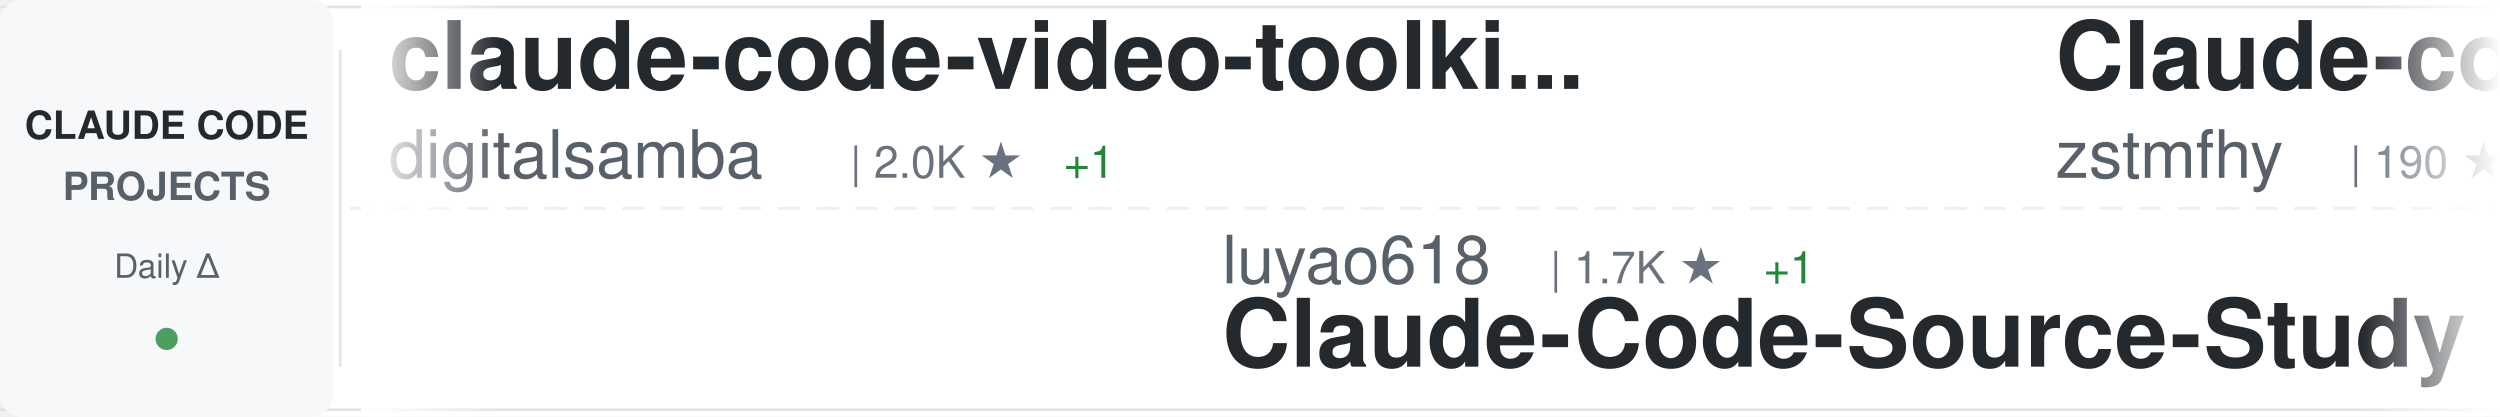
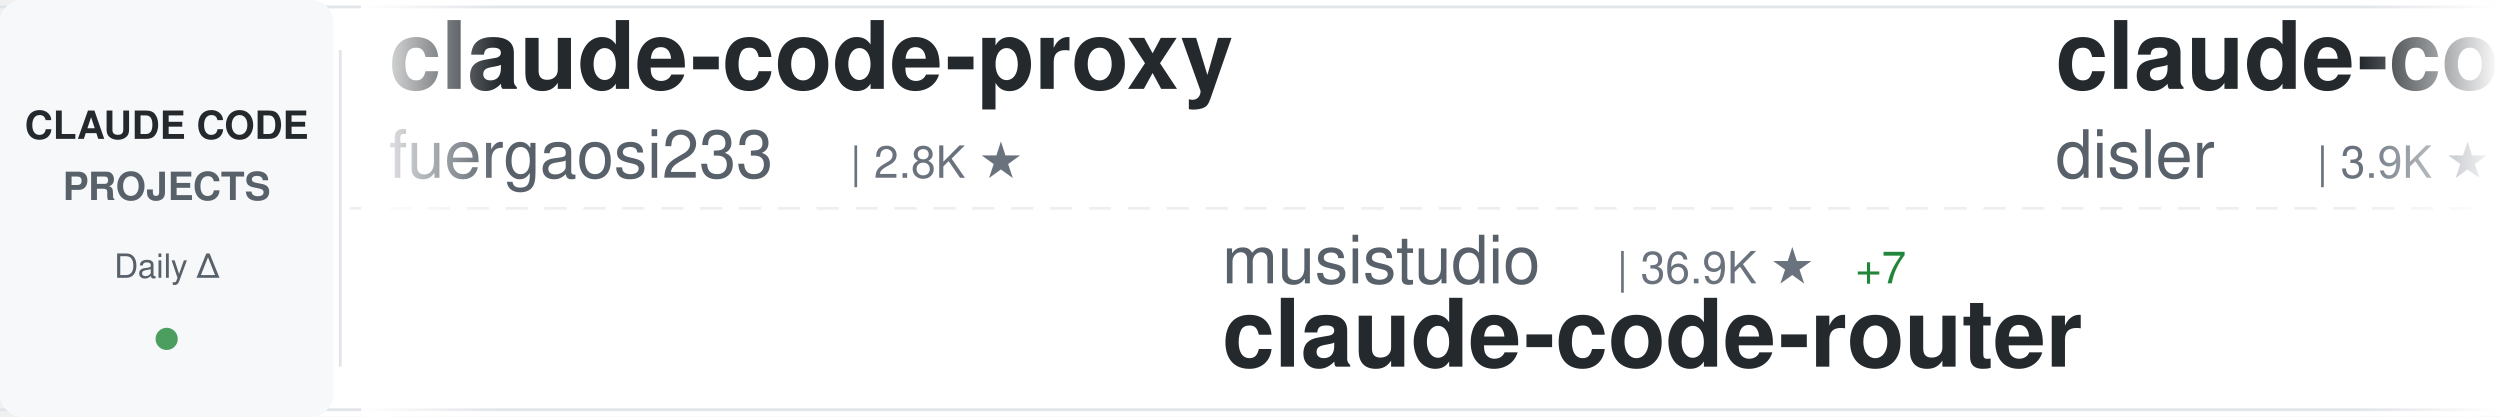
<svg xmlns="http://www.w3.org/2000/svg" width="900" height="150">
  <defs>
    <linearGradient id="awesomeLeftFade" x1="0%" y1="0%" x2="100%" y2="0%">
      <stop offset="0%" style="stop-color:#ffffff;stop-opacity:1" />
      <stop offset="100%" style="stop-color:#ffffff;stop-opacity:0" />
    </linearGradient>
    <linearGradient id="awesomeRightFade" x1="0%" y1="0%" x2="100%" y2="0%">
      <stop offset="0%" style="stop-color:#ffffff;stop-opacity:0" />
      <stop offset="100%" style="stop-color:#ffffff;stop-opacity:1" />
    </linearGradient>
  </defs>
  <rect width="900" height="150" fill="#ffffff" rx="8" />
  <rect x="0" y="2" width="900" height="1" fill="#e1e4e8" />
  <rect x="0" y="147" width="900" height="1" fill="#e1e4e8" />
  <line x1="0" y1="75" x2="900" y2="75" stroke="#e1e4e8" stroke-width="1" stroke-dasharray="8 6" opacity="0.6" />
  <rect x="0" y="0" width="120" height="150" fill="#f6f8fa" rx="8" />
  <text x="60" y="50" font-family="-apple-system, BlinkMacSystemFont, 'Segoe UI', Helvetica, Arial, sans-serif" font-size="14" font-weight="600" fill="#24292e" text-anchor="middle">CLAUDE CODE</text>
  <text x="60" y="72" font-family="-apple-system, BlinkMacSystemFont, 'Segoe UI', Helvetica, Arial, sans-serif" font-size="14" font-weight="600" fill="#586069" text-anchor="middle">PROJECTS</text>
  <text x="60" y="100" font-family="-apple-system, BlinkMacSystemFont, 'Segoe UI', Helvetica, Arial, sans-serif" font-size="12" font-weight="500" fill="#586069" text-anchor="middle">Daily Δ</text>
  <circle cx="60" cy="122" r="4" fill="#22863a" opacity="0.8" />
  <rect x="122" y="18" width="1" height="114" fill="#e1e4e8" />
  <clipPath id="awesomeTickerClip">
    <rect x="130" y="0" width="770" height="150" />
  </clipPath>
  <g clip-path="url(#awesomeTickerClip)">
    <g id="awesomeTickerItems">
      <animateTransform attributeName="transform" attributeType="XML" type="translate" from="0 0" to="-3000 0" dur="54s" repeatCount="indefinite" />
      <g transform="translate(0, 0)">
-         <text x="140" y="32" font-family="-apple-system, BlinkMacSystemFont, 'Segoe UI', Helvetica, Arial, sans-serif" font-size="34" font-weight="600" fill="#24292e">claude-code-video-toolki...</text>
-         <text x="140" y="64" font-family="-apple-system, BlinkMacSystemFont, 'Segoe UI', Helvetica, Arial, sans-serif" font-size="24" font-weight="400" fill="#586069">digitalsamba</text>
-         <text x="306" y="64" font-family="-apple-system, BlinkMacSystemFont, 'Segoe UI', Helvetica, Arial, sans-serif" font-size="16" font-weight="500" fill="#6a737d">| 2.0K ★</text>
-         <text x="383" y="64" font-family="-apple-system, BlinkMacSystemFont, 'Segoe UI', Helvetica, Arial, sans-serif" font-size="16" font-weight="500" fill="#22863a"> +1</text>
+         <text x="140" y="32" font-family="-apple-system, BlinkMacSystemFont, 'Segoe UI', Helvetica, Arial, sans-serif" font-size="34" font-weight="600" fill="#24292e">claude-code-proxy</text>
+         <text x="140" y="64" font-family="-apple-system, BlinkMacSystemFont, 'Segoe UI', Helvetica, Arial, sans-serif" font-size="24" font-weight="400" fill="#586069">fuergaosi233</text>
+         <text x="306" y="64" font-family="-apple-system, BlinkMacSystemFont, 'Segoe UI', Helvetica, Arial, sans-serif" font-size="16" font-weight="500" fill="#6a737d">| 2.8K ★</text>
      </g>
      <g transform="translate(300, 0)">
-         <text x="140" y="102" font-family="-apple-system, BlinkMacSystemFont, 'Segoe UI', Helvetica, Arial, sans-serif" font-size="24" font-weight="400" fill="#586069">luyao618</text>
-         <text x="258" y="102" font-family="-apple-system, BlinkMacSystemFont, 'Segoe UI', Helvetica, Arial, sans-serif" font-size="16" font-weight="500" fill="#6a737d">| 1.7K ★</text>
-         <text x="335" y="102" font-family="-apple-system, BlinkMacSystemFont, 'Segoe UI', Helvetica, Arial, sans-serif" font-size="16" font-weight="500" fill="#22863a"> +1</text>
-         <text x="140" y="132" font-family="-apple-system, BlinkMacSystemFont, 'Segoe UI', Helvetica, Arial, sans-serif" font-size="34" font-weight="600" fill="#24292e">Claude-Code-Source-Study</text>
+         <text x="140" y="102" font-family="-apple-system, BlinkMacSystemFont, 'Segoe UI', Helvetica, Arial, sans-serif" font-size="24" font-weight="400" fill="#586069">musistudio</text>
+         <text x="282" y="102" font-family="-apple-system, BlinkMacSystemFont, 'Segoe UI', Helvetica, Arial, sans-serif" font-size="16" font-weight="500" fill="#6a737d">| 36.9K ★</text>
+         <text x="368" y="102" font-family="-apple-system, BlinkMacSystemFont, 'Segoe UI', Helvetica, Arial, sans-serif" font-size="16" font-weight="500" fill="#22863a"> +7</text>
+         <text x="140" y="132" font-family="-apple-system, BlinkMacSystemFont, 'Segoe UI', Helvetica, Arial, sans-serif" font-size="34" font-weight="600" fill="#24292e">claude-code-router</text>
      </g>
      <g transform="translate(600, 0)">
-         <text x="140" y="32" font-family="-apple-system, BlinkMacSystemFont, 'Segoe UI', Helvetica, Arial, sans-serif" font-size="34" font-weight="600" fill="#24292e">Claude-code</text>
-         <text x="140" y="64" font-family="-apple-system, BlinkMacSystemFont, 'Segoe UI', Helvetica, Arial, sans-serif" font-size="24" font-weight="400" fill="#586069">zstmfhy</text>
-         <text x="246" y="64" font-family="-apple-system, BlinkMacSystemFont, 'Segoe UI', Helvetica, Arial, sans-serif" font-size="16" font-weight="500" fill="#6a737d">| 190 ★</text>
+         <text x="140" y="32" font-family="-apple-system, BlinkMacSystemFont, 'Segoe UI', Helvetica, Arial, sans-serif" font-size="34" font-weight="600" fill="#24292e">claude-code-hooks-master...</text>
+         <text x="140" y="64" font-family="-apple-system, BlinkMacSystemFont, 'Segoe UI', Helvetica, Arial, sans-serif" font-size="24" font-weight="400" fill="#586069">disler</text>
+         <text x="234" y="64" font-family="-apple-system, BlinkMacSystemFont, 'Segoe UI', Helvetica, Arial, sans-serif" font-size="16" font-weight="500" fill="#6a737d">| 3.9K ★</text>
      </g>
      <g transform="translate(900, 0)">
-         <text x="140" y="102" font-family="-apple-system, BlinkMacSystemFont, 'Segoe UI', Helvetica, Arial, sans-serif" font-size="24" font-weight="400" fill="#586069">AICoderTudou</text>
-         <text x="306" y="102" font-family="-apple-system, BlinkMacSystemFont, 'Segoe UI', Helvetica, Arial, sans-serif" font-size="16" font-weight="500" fill="#6a737d">| 496 ★</text>
-         <text x="140" y="132" font-family="-apple-system, BlinkMacSystemFont, 'Segoe UI', Helvetica, Arial, sans-serif" font-size="34" font-weight="600" fill="#24292e">claude-code-tudou</text>
+         <text x="140" y="102" font-family="-apple-system, BlinkMacSystemFont, 'Segoe UI', Helvetica, Arial, sans-serif" font-size="24" font-weight="400" fill="#586069">lintsinghua</text>
+         <text x="294" y="102" font-family="-apple-system, BlinkMacSystemFont, 'Segoe UI', Helvetica, Arial, sans-serif" font-size="16" font-weight="500" fill="#6a737d">| 4.1K ★</text>
+         <text x="140" y="132" font-family="-apple-system, BlinkMacSystemFont, 'Segoe UI', Helvetica, Arial, sans-serif" font-size="34" font-weight="600" fill="#24292e">claude-code-book</text>
      </g>
      <g transform="translate(1200, 0)">
-         <text x="140" y="32" font-family="-apple-system, BlinkMacSystemFont, 'Segoe UI', Helvetica, Arial, sans-serif" font-size="34" font-weight="600" fill="#24292e">claude-code-prompts</text>
-         <text x="140" y="64" font-family="-apple-system, BlinkMacSystemFont, 'Segoe UI', Helvetica, Arial, sans-serif" font-size="24" font-weight="400" fill="#586069">repowise-dev</text>
-         <text x="306" y="64" font-family="-apple-system, BlinkMacSystemFont, 'Segoe UI', Helvetica, Arial, sans-serif" font-size="16" font-weight="500" fill="#6a737d">| 1.2K ★</text>
+         <text x="140" y="32" font-family="-apple-system, BlinkMacSystemFont, 'Segoe UI', Helvetica, Arial, sans-serif" font-size="34" font-weight="600" fill="#24292e">andrej-karpathy-skills</text>
+         <text x="140" y="64" font-family="-apple-system, BlinkMacSystemFont, 'Segoe UI', Helvetica, Arial, sans-serif" font-size="24" font-weight="400" fill="#586069">multica-ai</text>
+         <text x="282" y="64" font-family="-apple-system, BlinkMacSystemFont, 'Segoe UI', Helvetica, Arial, sans-serif" font-size="16" font-weight="500" fill="#6a737d">| 208.1K ★</text>
+         <text x="377" y="64" font-family="-apple-system, BlinkMacSystemFont, 'Segoe UI', Helvetica, Arial, sans-serif" font-size="16" font-weight="500" fill="#22863a"> +158</text>
      </g>
      <g transform="translate(1500, 0)">
-         <text x="140" y="102" font-family="-apple-system, BlinkMacSystemFont, 'Segoe UI', Helvetica, Arial, sans-serif" font-size="24" font-weight="400" fill="#586069">hangsman</text>
-         <text x="258" y="102" font-family="-apple-system, BlinkMacSystemFont, 'Segoe UI', Helvetica, Arial, sans-serif" font-size="16" font-weight="500" fill="#6a737d">| 791 ★</text>
-         <text x="140" y="132" font-family="-apple-system, BlinkMacSystemFont, 'Segoe UI', Helvetica, Arial, sans-serif" font-size="34" font-weight="600" fill="#24292e">claude-code-source</text>
+         <text x="140" y="102" font-family="-apple-system, BlinkMacSystemFont, 'Segoe UI', Helvetica, Arial, sans-serif" font-size="24" font-weight="400" fill="#586069">VoltAgent</text>
+         <text x="270" y="102" font-family="-apple-system, BlinkMacSystemFont, 'Segoe UI', Helvetica, Arial, sans-serif" font-size="16" font-weight="500" fill="#6a737d">| 24.7K ★</text>
+         <text x="356" y="102" font-family="-apple-system, BlinkMacSystemFont, 'Segoe UI', Helvetica, Arial, sans-serif" font-size="16" font-weight="500" fill="#22863a"> +20</text>
+         <text x="140" y="132" font-family="-apple-system, BlinkMacSystemFont, 'Segoe UI', Helvetica, Arial, sans-serif" font-size="34" font-weight="600" fill="#24292e">awesome-claude-code-suba...</text>
      </g>
      <g transform="translate(1800, 0)">
-         <text x="140" y="32" font-family="-apple-system, BlinkMacSystemFont, 'Segoe UI', Helvetica, Arial, sans-serif" font-size="34" font-weight="600" fill="#24292e">claude-code-hub</text>
-         <text x="140" y="64" font-family="-apple-system, BlinkMacSystemFont, 'Segoe UI', Helvetica, Arial, sans-serif" font-size="24" font-weight="400" fill="#586069">ding113</text>
-         <text x="246" y="64" font-family="-apple-system, BlinkMacSystemFont, 'Segoe UI', Helvetica, Arial, sans-serif" font-size="16" font-weight="500" fill="#6a737d">| 3.3K ★</text>
-         <text x="323" y="64" font-family="-apple-system, BlinkMacSystemFont, 'Segoe UI', Helvetica, Arial, sans-serif" font-size="16" font-weight="500" fill="#22863a"> +3</text>
+         <text x="140" y="32" font-family="-apple-system, BlinkMacSystemFont, 'Segoe UI', Helvetica, Arial, sans-serif" font-size="34" font-weight="600" fill="#24292e">claude-code-source-code</text>
+         <text x="140" y="64" font-family="-apple-system, BlinkMacSystemFont, 'Segoe UI', Helvetica, Arial, sans-serif" font-size="24" font-weight="400" fill="#586069">777genius</text>
+         <text x="270" y="64" font-family="-apple-system, BlinkMacSystemFont, 'Segoe UI', Helvetica, Arial, sans-serif" font-size="16" font-weight="500" fill="#6a737d">| 927 ★</text>
      </g>
      <g transform="translate(2100, 0)">
-         <text x="140" y="102" font-family="-apple-system, BlinkMacSystemFont, 'Segoe UI', Helvetica, Arial, sans-serif" font-size="24" font-weight="400" fill="#586069">wanshuiyin</text>
-         <text x="282" y="102" font-family="-apple-system, BlinkMacSystemFont, 'Segoe UI', Helvetica, Arial, sans-serif" font-size="16" font-weight="500" fill="#6a737d">| 15.3K ★</text>
-         <text x="368" y="102" font-family="-apple-system, BlinkMacSystemFont, 'Segoe UI', Helvetica, Arial, sans-serif" font-size="16" font-weight="500" fill="#22863a"> +43</text>
-         <text x="140" y="132" font-family="-apple-system, BlinkMacSystemFont, 'Segoe UI', Helvetica, Arial, sans-serif" font-size="34" font-weight="600" fill="#24292e">Auto-claude-code-researc...</text>
+         <text x="140" y="102" font-family="-apple-system, BlinkMacSystemFont, 'Segoe UI', Helvetica, Arial, sans-serif" font-size="24" font-weight="400" fill="#586069">disler</text>
+         <text x="234" y="102" font-family="-apple-system, BlinkMacSystemFont, 'Segoe UI', Helvetica, Arial, sans-serif" font-size="16" font-weight="500" fill="#6a737d">| 1.6K ★</text>
+         <text x="311" y="102" font-family="-apple-system, BlinkMacSystemFont, 'Segoe UI', Helvetica, Arial, sans-serif" font-size="16" font-weight="500" fill="#22863a"> +1</text>
+         <text x="140" y="132" font-family="-apple-system, BlinkMacSystemFont, 'Segoe UI', Helvetica, Arial, sans-serif" font-size="34" font-weight="600" fill="#24292e">pi-vs-claude-code</text>
      </g>
      <g transform="translate(2400, 0)">
-         <text x="140" y="32" font-family="-apple-system, BlinkMacSystemFont, 'Segoe UI', Helvetica, Arial, sans-serif" font-size="34" font-weight="600" fill="#24292e">claude-coder</text>
-         <text x="140" y="64" font-family="-apple-system, BlinkMacSystemFont, 'Segoe UI', Helvetica, Arial, sans-serif" font-size="24" font-weight="400" fill="#586069">kodu-ai</text>
-         <text x="246" y="64" font-family="-apple-system, BlinkMacSystemFont, 'Segoe UI', Helvetica, Arial, sans-serif" font-size="16" font-weight="500" fill="#6a737d">| 5.2K ★</text>
+         <text x="140" y="32" font-family="-apple-system, BlinkMacSystemFont, 'Segoe UI', Helvetica, Arial, sans-serif" font-size="34" font-weight="600" fill="#24292e">Claude-Code</text>
+         <text x="140" y="64" font-family="-apple-system, BlinkMacSystemFont, 'Segoe UI', Helvetica, Arial, sans-serif" font-size="24" font-weight="400" fill="#586069">OrcaWhisper</text>
+         <text x="294" y="64" font-family="-apple-system, BlinkMacSystemFont, 'Segoe UI', Helvetica, Arial, sans-serif" font-size="16" font-weight="500" fill="#6a737d">| 91 ★</text>
      </g>
      <g transform="translate(2700, 0)">
-         <text x="140" y="102" font-family="-apple-system, BlinkMacSystemFont, 'Segoe UI', Helvetica, Arial, sans-serif" font-size="24" font-weight="400" fill="#586069">andrew-kramer-inno</text>
-         <text x="378" y="102" font-family="-apple-system, BlinkMacSystemFont, 'Segoe UI', Helvetica, Arial, sans-serif" font-size="16" font-weight="500" fill="#6a737d">| 593 ★</text>
-         <text x="140" y="132" font-family="-apple-system, BlinkMacSystemFont, 'Segoe UI', Helvetica, Arial, sans-serif" font-size="34" font-weight="600" fill="#24292e">claude-code-source-build</text>
+         <text x="140" y="102" font-family="-apple-system, BlinkMacSystemFont, 'Segoe UI', Helvetica, Arial, sans-serif" font-size="24" font-weight="400" fill="#586069">sugyan</text>
+         <text x="234" y="102" font-family="-apple-system, BlinkMacSystemFont, 'Segoe UI', Helvetica, Arial, sans-serif" font-size="16" font-weight="500" fill="#6a737d">| 1.1K ★</text>
+         <text x="140" y="132" font-family="-apple-system, BlinkMacSystemFont, 'Segoe UI', Helvetica, Arial, sans-serif" font-size="34" font-weight="600" fill="#24292e">claude-code-webui</text>
      </g>
      <g transform="translate(3000, 0)">
-         <text x="140" y="32" font-family="-apple-system, BlinkMacSystemFont, 'Segoe UI', Helvetica, Arial, sans-serif" font-size="34" font-weight="600" fill="#24292e">claude-code-video-toolki...</text>
-         <text x="140" y="64" font-family="-apple-system, BlinkMacSystemFont, 'Segoe UI', Helvetica, Arial, sans-serif" font-size="24" font-weight="400" fill="#586069">digitalsamba</text>
-         <text x="306" y="64" font-family="-apple-system, BlinkMacSystemFont, 'Segoe UI', Helvetica, Arial, sans-serif" font-size="16" font-weight="500" fill="#6a737d">| 2.0K ★</text>
-         <text x="383" y="64" font-family="-apple-system, BlinkMacSystemFont, 'Segoe UI', Helvetica, Arial, sans-serif" font-size="16" font-weight="500" fill="#22863a"> +1</text>
+         <text x="140" y="32" font-family="-apple-system, BlinkMacSystemFont, 'Segoe UI', Helvetica, Arial, sans-serif" font-size="34" font-weight="600" fill="#24292e">claude-code-proxy</text>
+         <text x="140" y="64" font-family="-apple-system, BlinkMacSystemFont, 'Segoe UI', Helvetica, Arial, sans-serif" font-size="24" font-weight="400" fill="#586069">fuergaosi233</text>
+         <text x="306" y="64" font-family="-apple-system, BlinkMacSystemFont, 'Segoe UI', Helvetica, Arial, sans-serif" font-size="16" font-weight="500" fill="#6a737d">| 2.8K ★</text>
      </g>
      <g transform="translate(3300, 0)">
-         <text x="140" y="102" font-family="-apple-system, BlinkMacSystemFont, 'Segoe UI', Helvetica, Arial, sans-serif" font-size="24" font-weight="400" fill="#586069">luyao618</text>
-         <text x="258" y="102" font-family="-apple-system, BlinkMacSystemFont, 'Segoe UI', Helvetica, Arial, sans-serif" font-size="16" font-weight="500" fill="#6a737d">| 1.7K ★</text>
-         <text x="335" y="102" font-family="-apple-system, BlinkMacSystemFont, 'Segoe UI', Helvetica, Arial, sans-serif" font-size="16" font-weight="500" fill="#22863a"> +1</text>
-         <text x="140" y="132" font-family="-apple-system, BlinkMacSystemFont, 'Segoe UI', Helvetica, Arial, sans-serif" font-size="34" font-weight="600" fill="#24292e">Claude-Code-Source-Study</text>
+         <text x="140" y="102" font-family="-apple-system, BlinkMacSystemFont, 'Segoe UI', Helvetica, Arial, sans-serif" font-size="24" font-weight="400" fill="#586069">musistudio</text>
+         <text x="282" y="102" font-family="-apple-system, BlinkMacSystemFont, 'Segoe UI', Helvetica, Arial, sans-serif" font-size="16" font-weight="500" fill="#6a737d">| 36.9K ★</text>
+         <text x="368" y="102" font-family="-apple-system, BlinkMacSystemFont, 'Segoe UI', Helvetica, Arial, sans-serif" font-size="16" font-weight="500" fill="#22863a"> +7</text>
+         <text x="140" y="132" font-family="-apple-system, BlinkMacSystemFont, 'Segoe UI', Helvetica, Arial, sans-serif" font-size="34" font-weight="600" fill="#24292e">claude-code-router</text>
      </g>
      <g transform="translate(3600, 0)">
-         <text x="140" y="32" font-family="-apple-system, BlinkMacSystemFont, 'Segoe UI', Helvetica, Arial, sans-serif" font-size="34" font-weight="600" fill="#24292e">Claude-code</text>
-         <text x="140" y="64" font-family="-apple-system, BlinkMacSystemFont, 'Segoe UI', Helvetica, Arial, sans-serif" font-size="24" font-weight="400" fill="#586069">zstmfhy</text>
-         <text x="246" y="64" font-family="-apple-system, BlinkMacSystemFont, 'Segoe UI', Helvetica, Arial, sans-serif" font-size="16" font-weight="500" fill="#6a737d">| 190 ★</text>
+         <text x="140" y="32" font-family="-apple-system, BlinkMacSystemFont, 'Segoe UI', Helvetica, Arial, sans-serif" font-size="34" font-weight="600" fill="#24292e">claude-code-hooks-master...</text>
+         <text x="140" y="64" font-family="-apple-system, BlinkMacSystemFont, 'Segoe UI', Helvetica, Arial, sans-serif" font-size="24" font-weight="400" fill="#586069">disler</text>
+         <text x="234" y="64" font-family="-apple-system, BlinkMacSystemFont, 'Segoe UI', Helvetica, Arial, sans-serif" font-size="16" font-weight="500" fill="#6a737d">| 3.9K ★</text>
      </g>
      <g transform="translate(3900, 0)">
-         <text x="140" y="102" font-family="-apple-system, BlinkMacSystemFont, 'Segoe UI', Helvetica, Arial, sans-serif" font-size="24" font-weight="400" fill="#586069">AICoderTudou</text>
-         <text x="306" y="102" font-family="-apple-system, BlinkMacSystemFont, 'Segoe UI', Helvetica, Arial, sans-serif" font-size="16" font-weight="500" fill="#6a737d">| 496 ★</text>
-         <text x="140" y="132" font-family="-apple-system, BlinkMacSystemFont, 'Segoe UI', Helvetica, Arial, sans-serif" font-size="34" font-weight="600" fill="#24292e">claude-code-tudou</text>
+         <text x="140" y="102" font-family="-apple-system, BlinkMacSystemFont, 'Segoe UI', Helvetica, Arial, sans-serif" font-size="24" font-weight="400" fill="#586069">lintsinghua</text>
+         <text x="294" y="102" font-family="-apple-system, BlinkMacSystemFont, 'Segoe UI', Helvetica, Arial, sans-serif" font-size="16" font-weight="500" fill="#6a737d">| 4.1K ★</text>
+         <text x="140" y="132" font-family="-apple-system, BlinkMacSystemFont, 'Segoe UI', Helvetica, Arial, sans-serif" font-size="34" font-weight="600" fill="#24292e">claude-code-book</text>
      </g>
    </g>
  </g>
  <rect x="130" y="0" width="50" height="150" fill="url(#awesomeLeftFade)" />
  <rect x="850" y="0" width="50" height="150" fill="url(#awesomeRightFade)" />
</svg>
